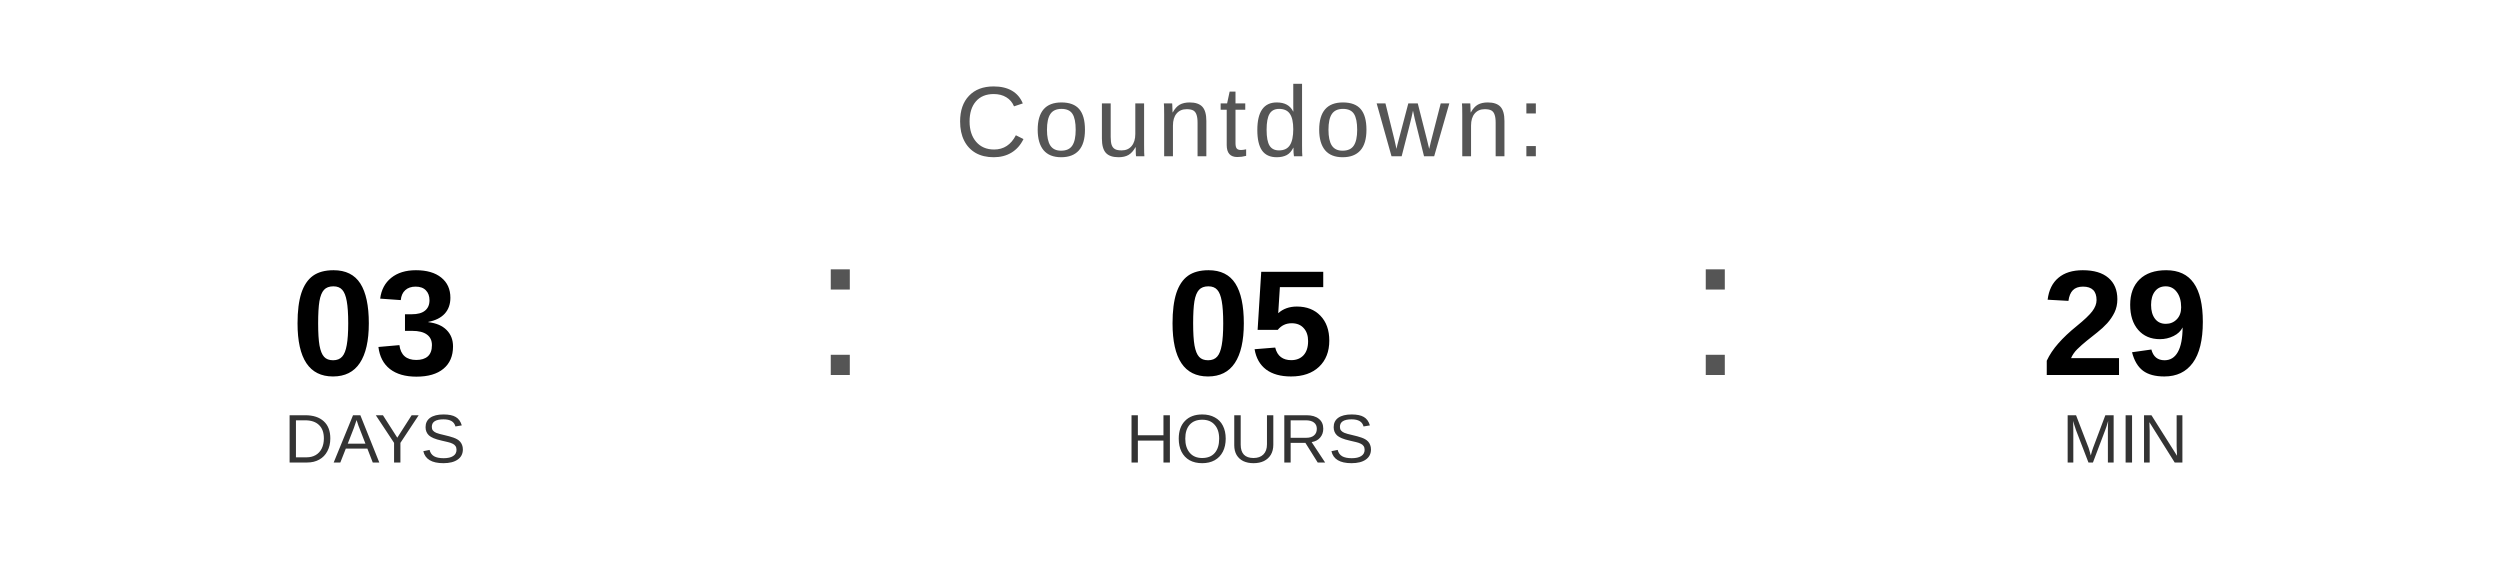
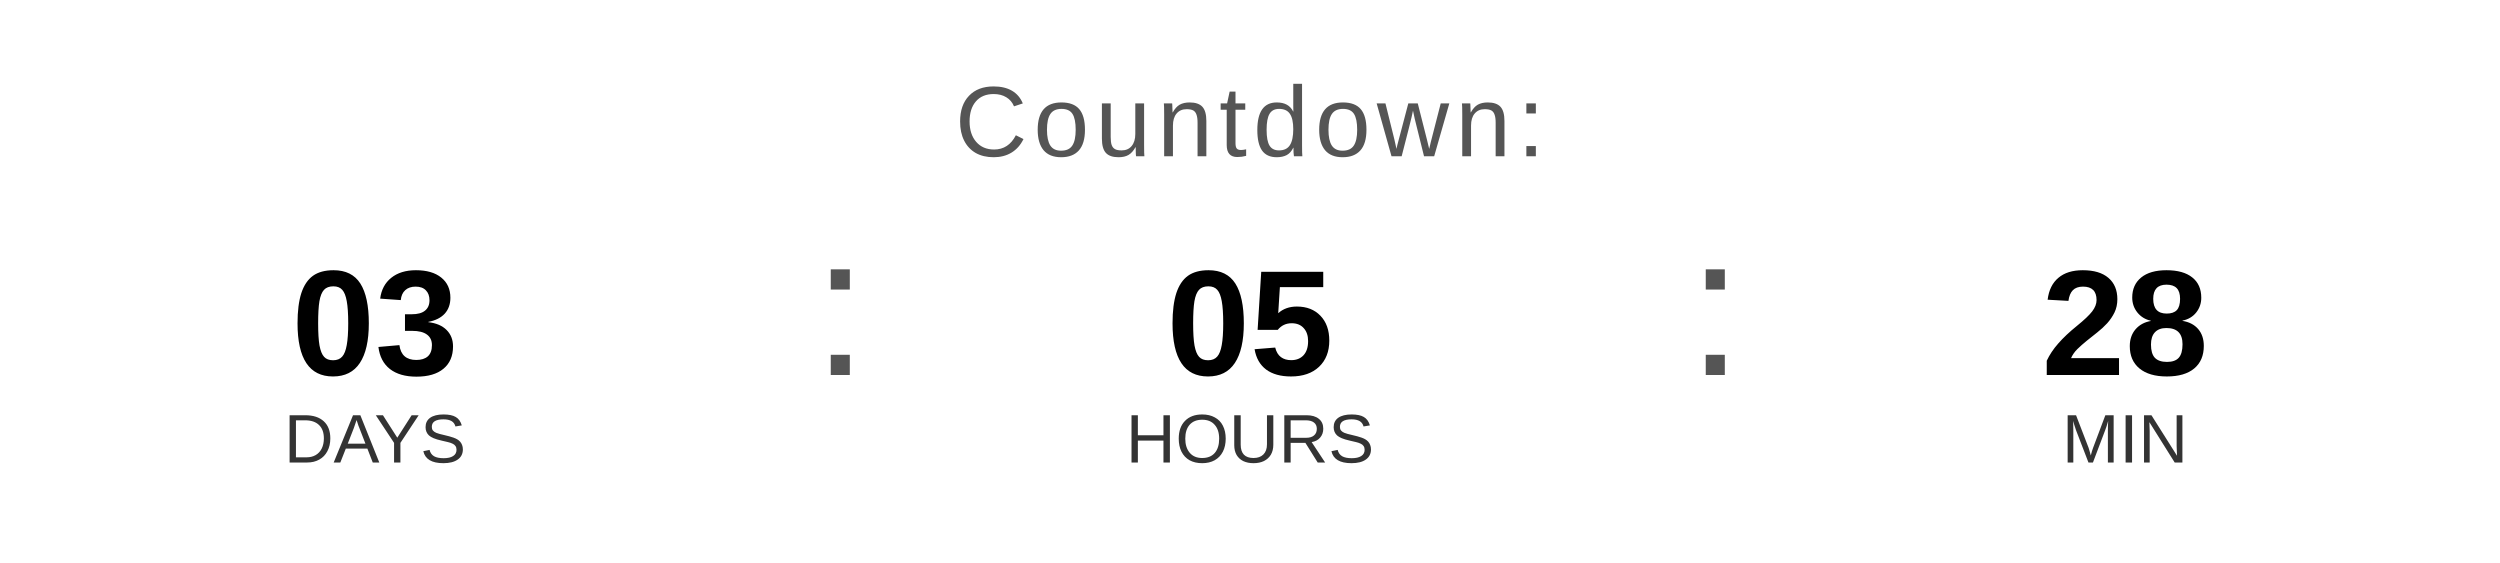
<svg xmlns="http://www.w3.org/2000/svg" width="400" height="90" viewBox="0 0 400 90">
  <text x="200" y="25" font-family="Arial, Helvetica, sans-serif" font-size="16" fill="#555555" text-anchor="middle" letter-spacing="1">
    Countdown:
  </text>
  <text x="60" y="60" font-family="Arial, Helvetica, sans-serif" font-size="24" font-weight="bold" fill="#000000" text-anchor="middle">03</text>
  <text x="60" y="74" font-family="Arial, Helvetica, sans-serif" font-size="11" fill="#333333" text-anchor="middle">DAYS</text>
  <text x="130" y="60" font-family="Arial, sans-serif" font-size="32" fill="#555555">:</text>
  <text x="200" y="60" font-family="Arial, Helvetica, sans-serif" font-size="24" font-weight="bold" fill="#000000" text-anchor="middle">05</text>
  <text x="200" y="74" font-family="Arial, Helvetica, sans-serif" font-size="11" fill="#333333" text-anchor="middle">HOURS</text>
  <text x="270" y="60" font-family="Arial, sans-serif" font-size="32" fill="#555555">:</text>
-   <text x="340" y="60" font-family="Arial, Helvetica, sans-serif" font-size="24" font-weight="bold" fill="#000000" text-anchor="middle">29</text>
+   <text x="340" y="60" font-family="Arial, Helvetica, sans-serif" font-size="24" font-weight="bold" fill="#000000" text-anchor="middle">28</text>
  <text x="340" y="74" font-family="Arial, Helvetica, sans-serif" font-size="11" fill="#333333" text-anchor="middle">MIN</text>
</svg>
